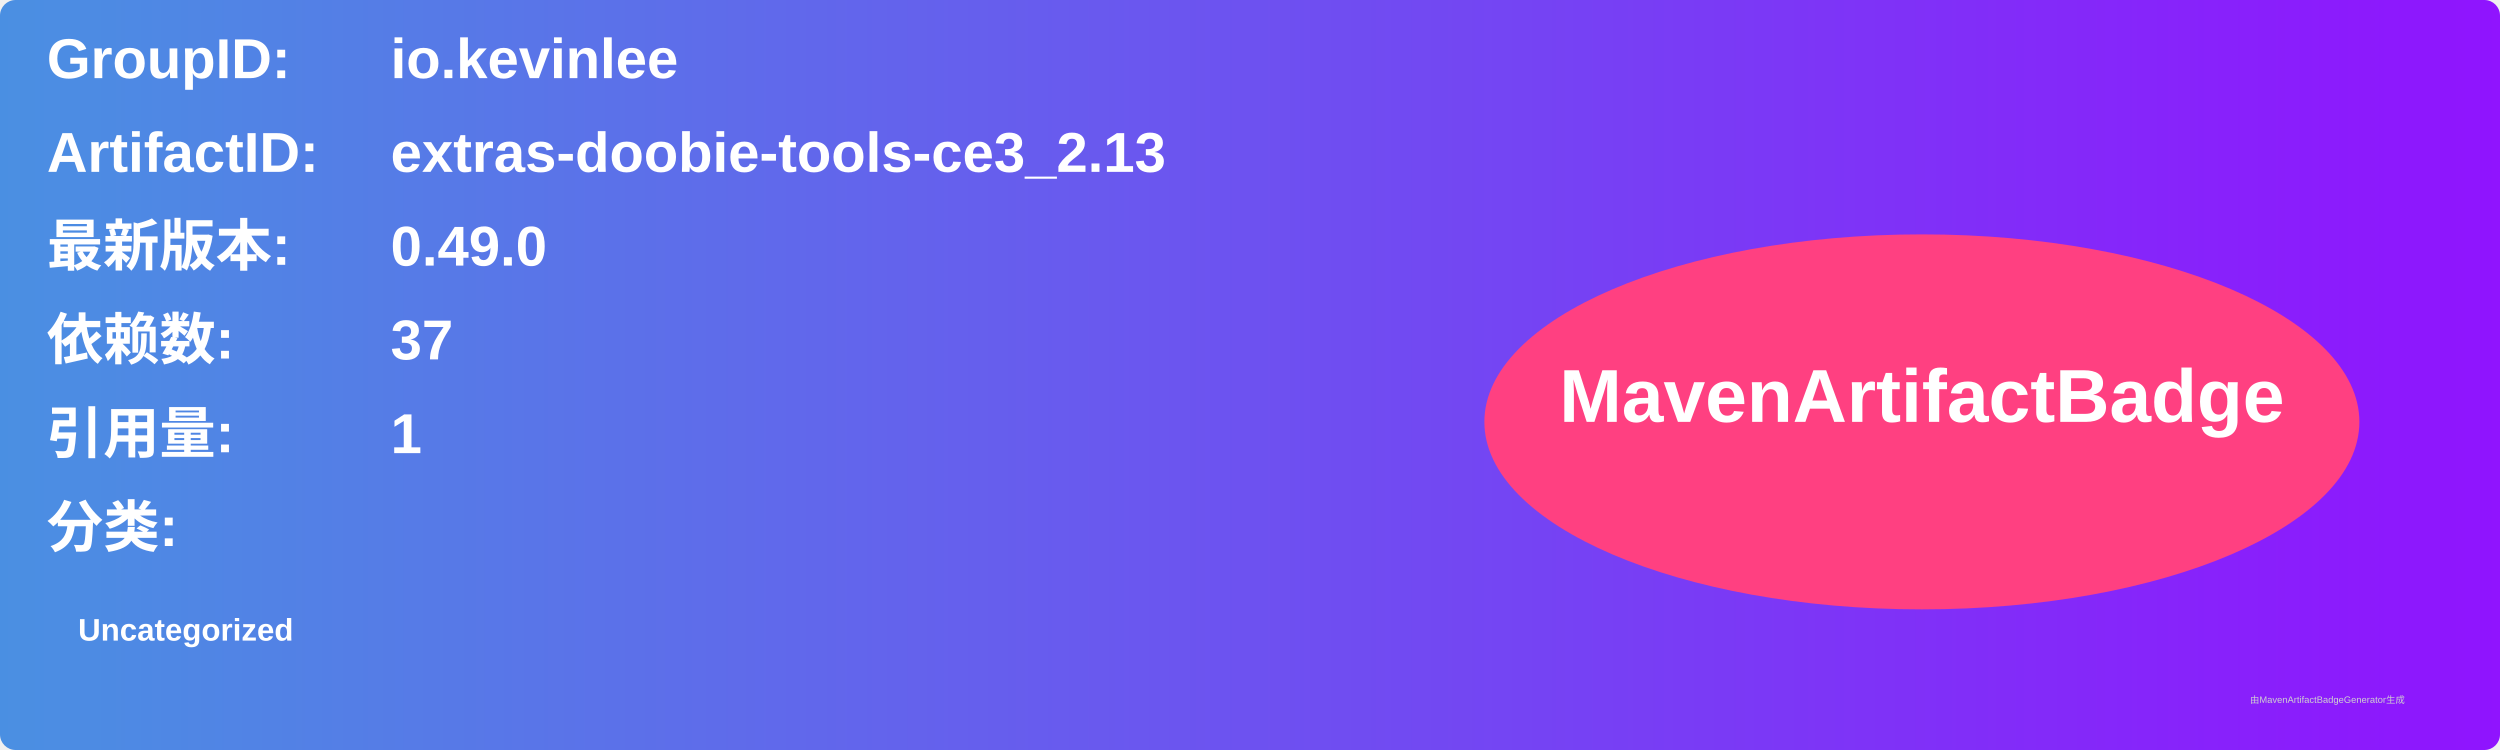
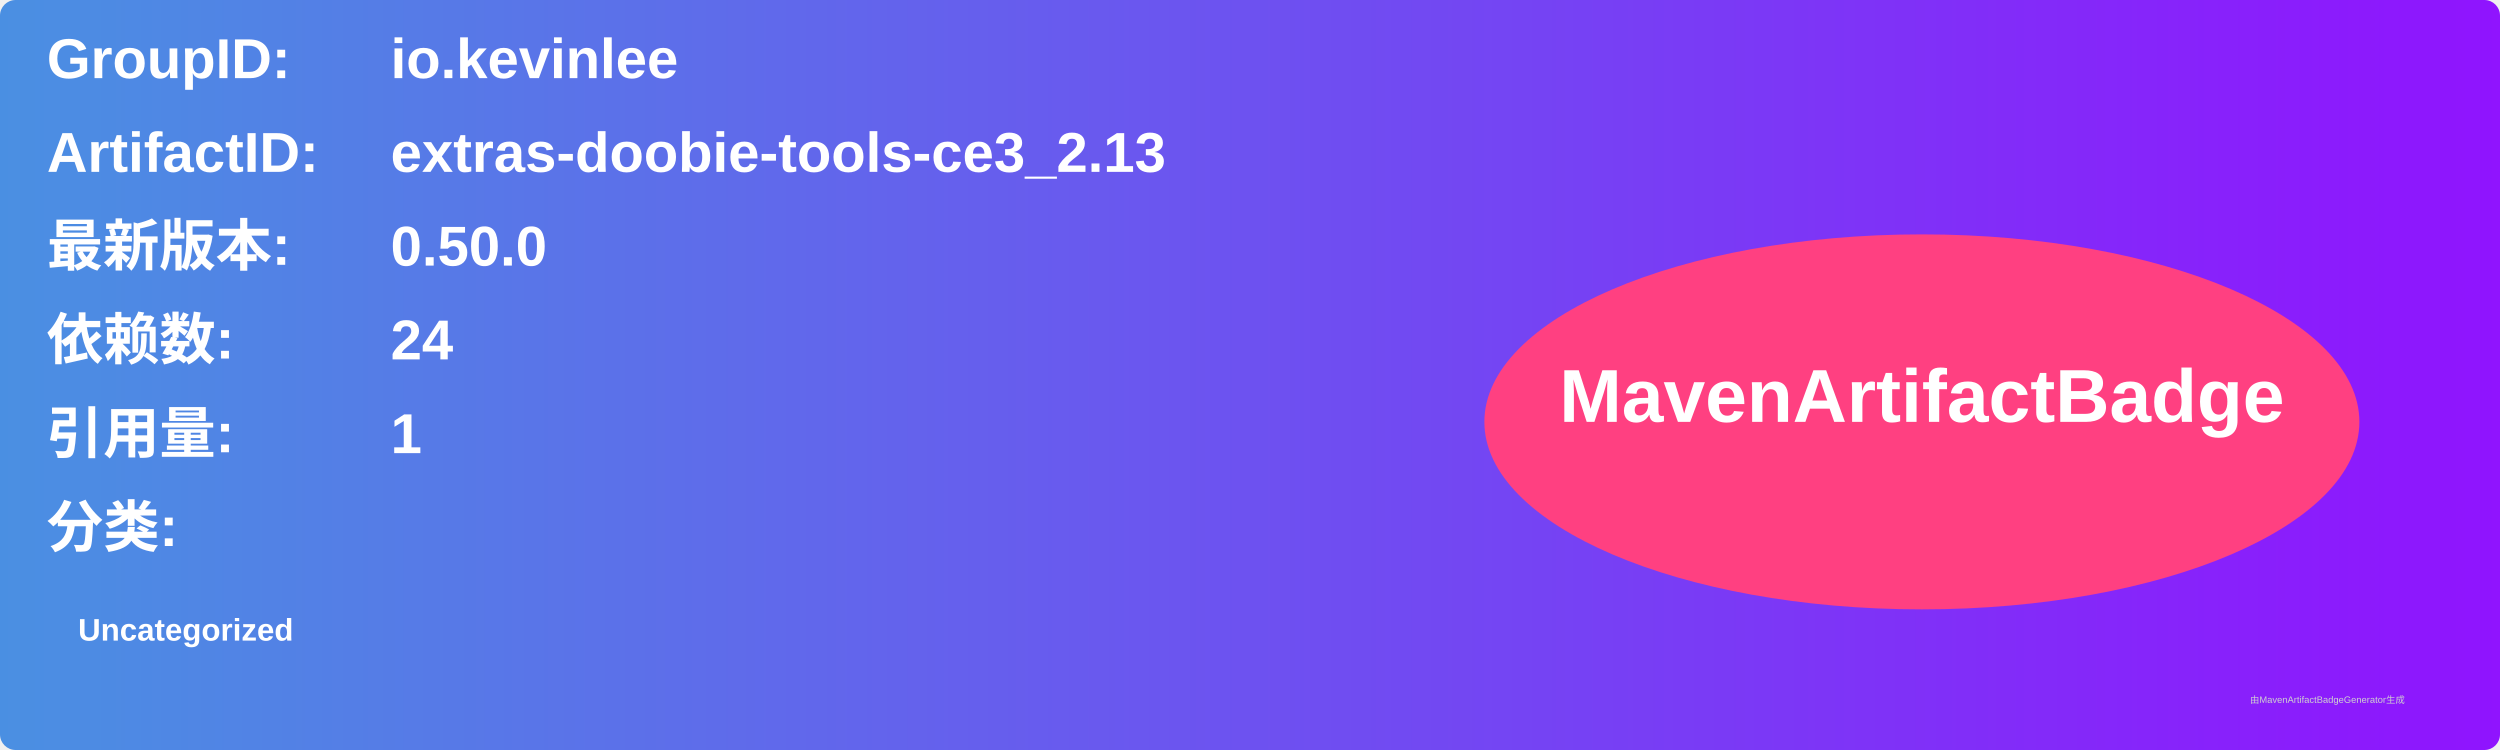
<svg xmlns="http://www.w3.org/2000/svg" width="800" height="240" viewBox="0 0 800 240">
  <linearGradient id="grad" x1="0%" y1="0%" x2="100%" y2="0%">
    <stop offset="0%" stop-color="#4a90e2" />
    <stop offset="100%" stop-color="#9013fe" />
  </linearGradient>
  <rect width="100%" height="100%" rx="5" ry="5" fill="url(#grad)" />
  <g transform="translate(15, 15)">
    <text x="0" y="10" font-family="Arial" font-size="18" fill="white" font-weight="bold" width="260">GroupID:</text>
    <text x="110" y="10" font-family="Arial" font-size="18" fill="white" font-weight="bold" width="460">io.kevinlee</text>
    <text x="0" y="40" font-family="Arial" font-size="18" fill="white" font-weight="bold" width="260">ArtifactID:</text>
    <text x="110" y="40" font-family="Arial" font-size="18" fill="white" font-weight="bold" width="460">extras-doobie-tools-ce3_2.13</text>
    <text x="0" y="70" font-family="Arial" font-size="18" fill="white" font-weight="bold">最新版本:</text>
    <text x="110" y="70" font-family="Arial" font-size="18" fill="white" font-weight="bold">
-       <tspan font-weight="bold">0.49.0</tspan>
+       <tspan font-weight="bold">0.50.0</tspan>
    </text>
    <text x="0" y="100" font-family="Arial" font-size="18" fill="white" font-weight="bold">依赖数: </text>
    <text x="110" y="100" font-family="Arial" font-size="18" fill="white">
-       <tspan font-weight="bold">37</tspan>
+       <tspan font-weight="bold">24</tspan>
    </text>
    <text x="0" y="130" font-family="Arial" font-size="18" fill="white" font-weight="bold">引用量: </text>
    <text x="110" y="130" font-family="Arial" font-size="18" fill="white">
      <tspan font-weight="bold">1</tspan>
    </text>
    <text x="0" y="160" font-family="Arial" font-size="18" fill="white" font-weight="bold">分类:</text>
    <text x="10" y="190" font-family="Arial" font-size="10" fill="white">
      <tspan font-weight="bold">Uncategorized</tspan>
    </text>
    <ellipse cx="600" cy="120" rx="140" ry="60" fill="#ff4081" />
    <text x="600" y="120" text-anchor="middle" font-family="Arial" font-size="24" fill="white" font-weight="bold">MavenArtifactBadge</text>
  </g>
  <text x="720" y="225" font-family="Arial" font-size="3" fill="#d0d0d0">由MavenArtifactBadgeGenerator生成</text>
</svg>
